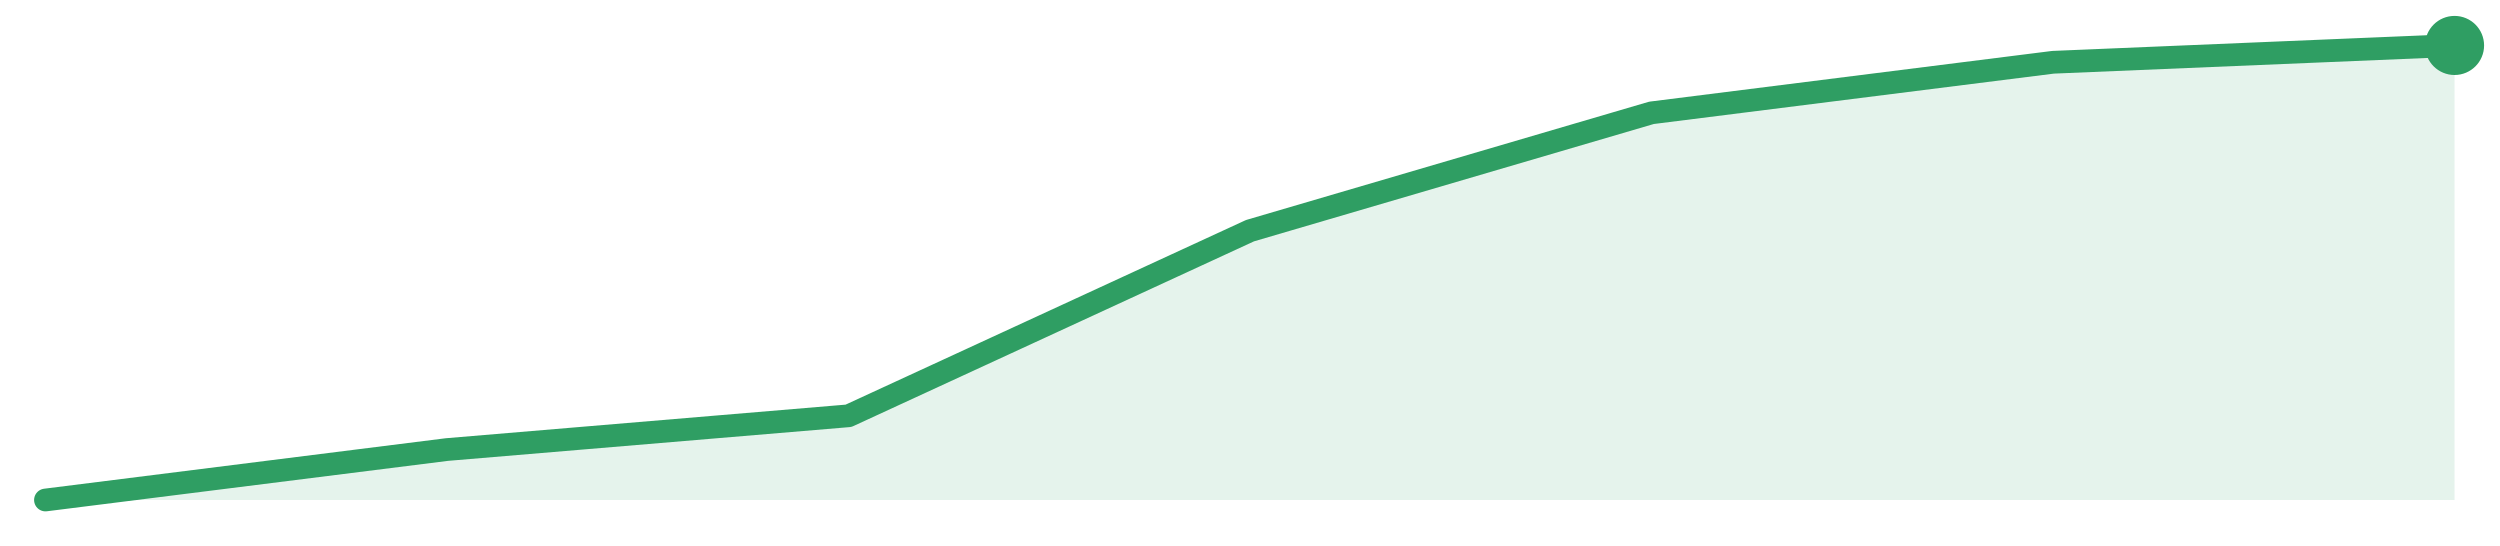
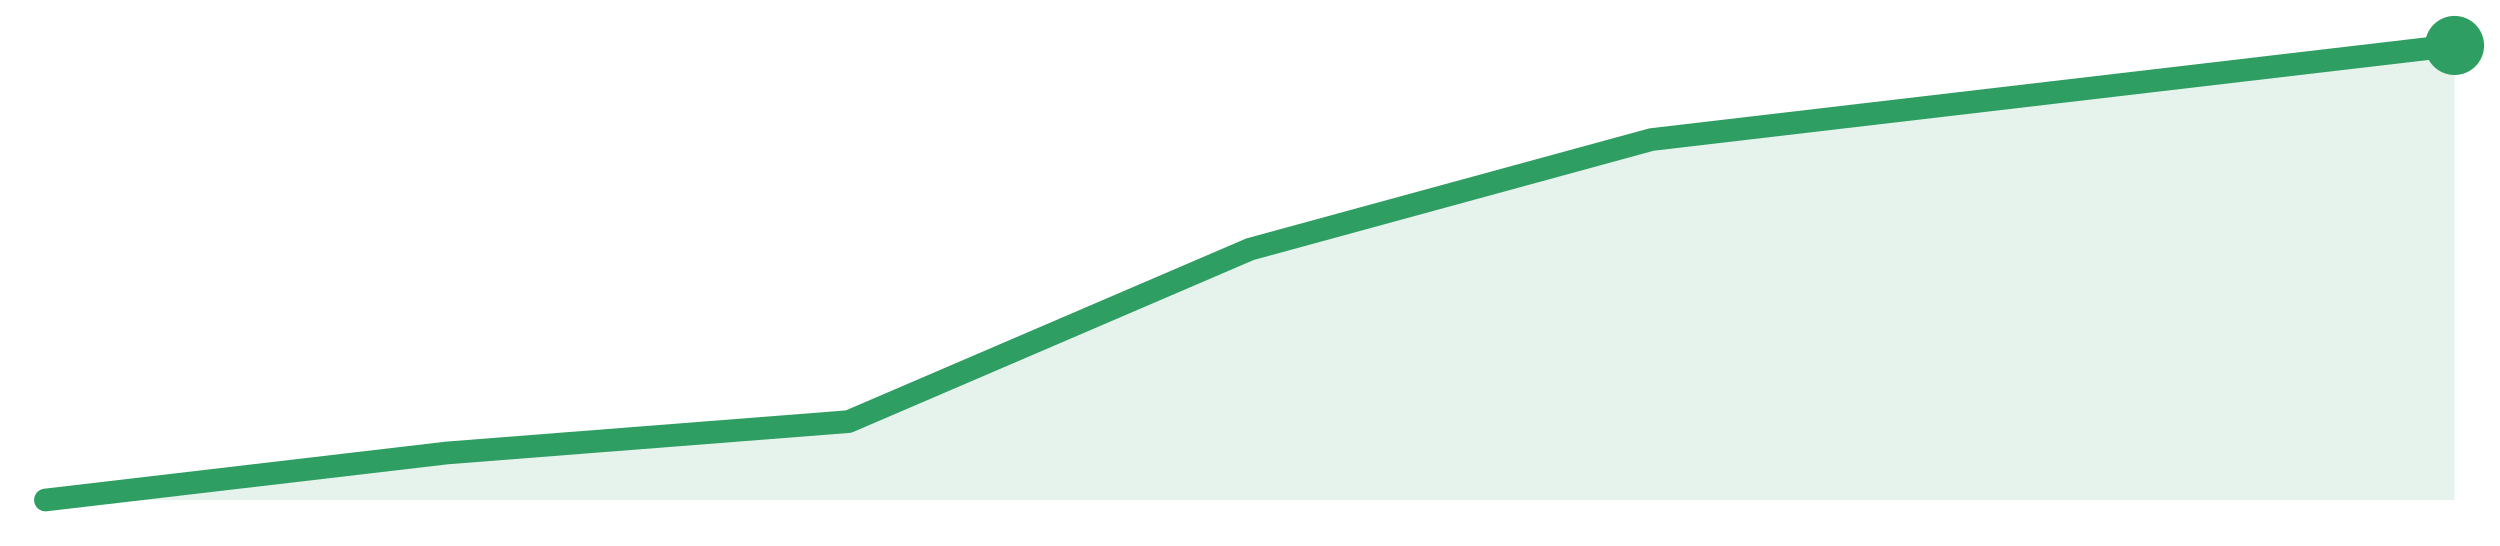
<svg xmlns="http://www.w3.org/2000/svg" width="220" height="48" viewBox="0 0 220 48" role="img" aria-label="trend">
-   <path d="M4.0,44.0 L4.0,44.0 L39.33,39.56 L74.67,36.59 L110.0,20.3 L145.33,9.93 L180.67,5.48 L216.0,4.0 L216.0,44.0 Z" fill="#2f9e631f" />
-   <path d="M4.0,44.0 L39.33,39.56 L74.67,36.59 L110.0,20.3 L145.33,9.93 L180.67,5.48 L216.0,4.0" fill="none" stroke="#2f9e63" stroke-width="2" stroke-linejoin="round" stroke-linecap="round" />
+   <path d="M4.0,44.0 L4.0,44.0 L39.33,39.86 L74.67,37.1 L110.0,21.93 L145.33,12.28 L180.67,8.14 L216.0,4.0 L216.0,44.0 Z" fill="#2f9e631f" />
+   <path d="M4.0,44.0 L39.33,39.86 L74.67,37.1 L110.0,21.93 L145.33,12.28 L180.67,8.14 L216.0,4.0" fill="none" stroke="#2f9e63" stroke-width="2" stroke-linejoin="round" stroke-linecap="round" />
  <circle cx="216.0" cy="4.0" r="2.6" fill="#2f9e63" />
</svg>
